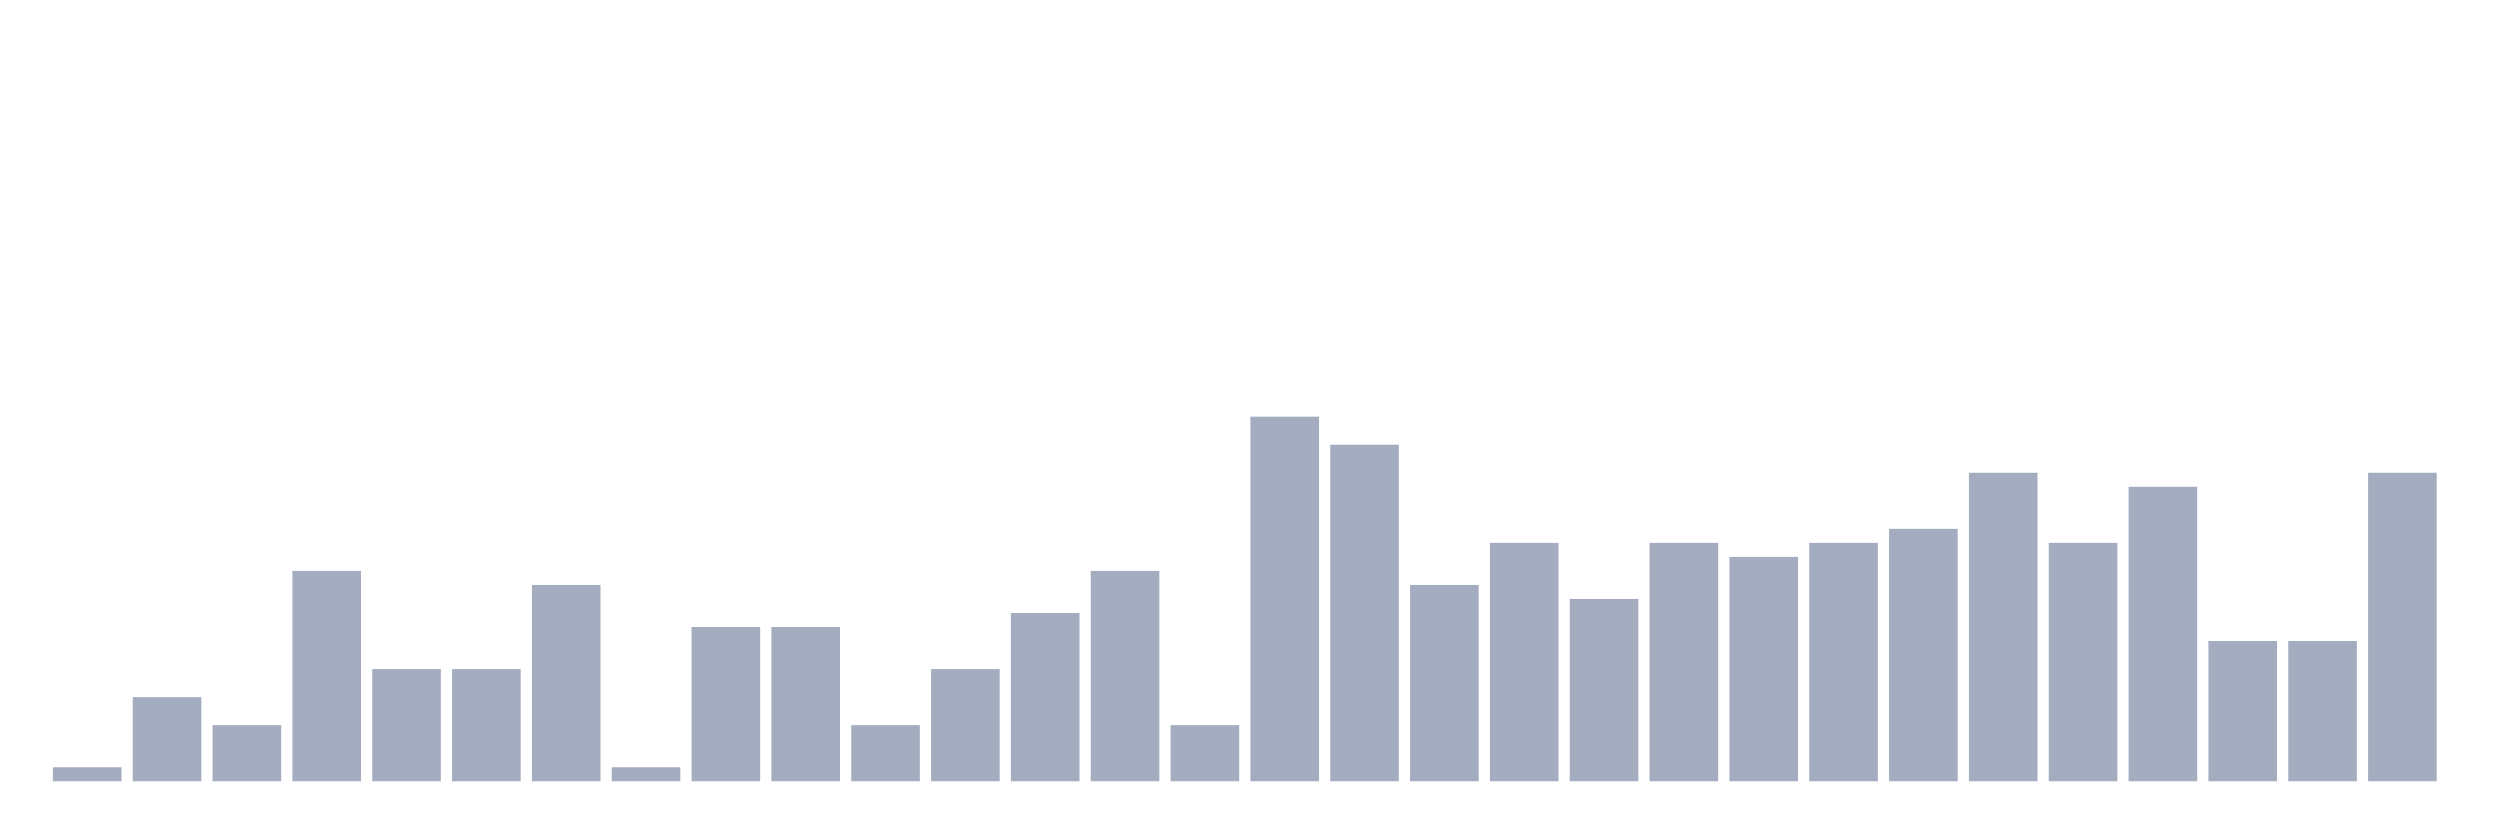
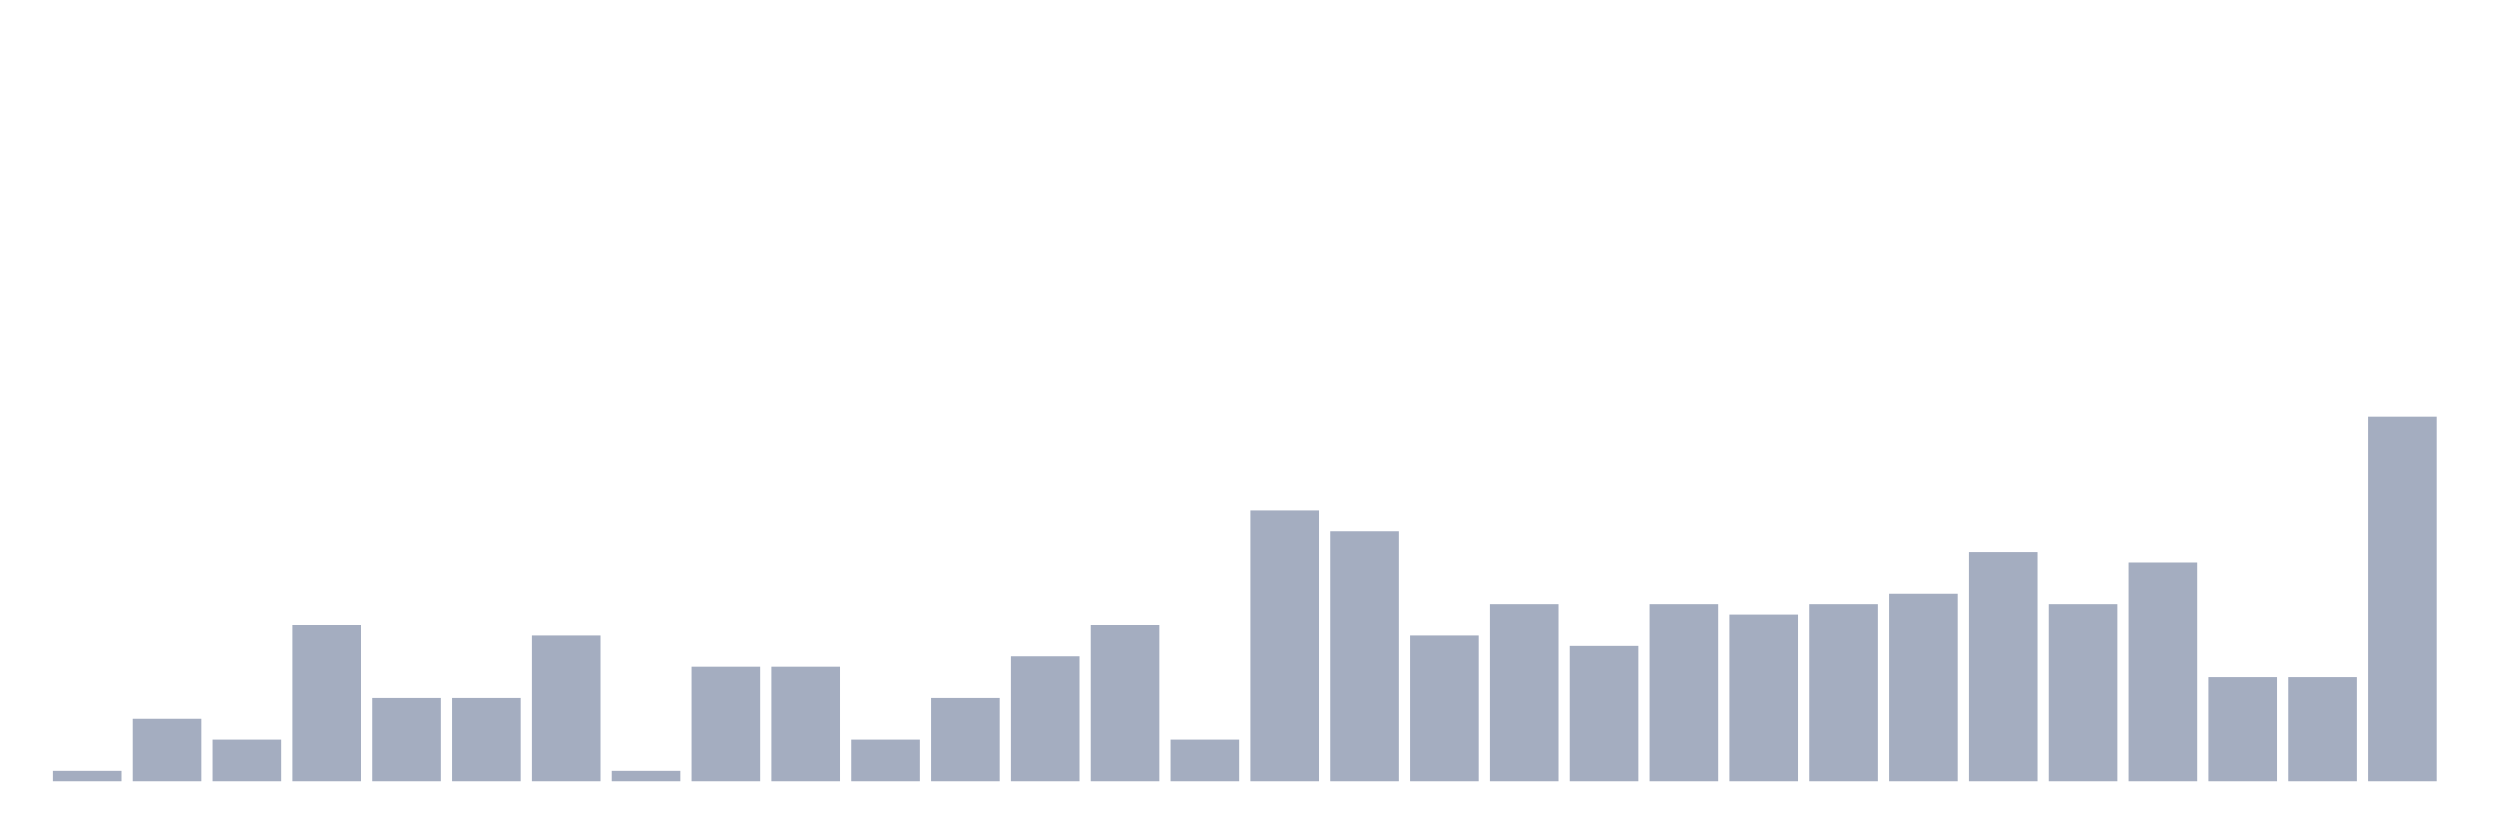
<svg xmlns="http://www.w3.org/2000/svg" viewBox="0 0 480 160">
  <g transform="translate(10,10)">
-     <rect class="bar" x="0.153" width="13.175" y="137.308" height="2.692" fill="rgb(164,173,192)" />
-     <rect class="bar" x="15.482" width="13.175" y="123.846" height="16.154" fill="rgb(164,173,192)" />
-     <rect class="bar" x="30.81" width="13.175" y="129.231" height="10.769" fill="rgb(164,173,192)" />
-     <rect class="bar" x="46.138" width="13.175" y="99.615" height="40.385" fill="rgb(164,173,192)" />
-     <rect class="bar" x="61.466" width="13.175" y="118.462" height="21.538" fill="rgb(164,173,192)" />
-     <rect class="bar" x="76.794" width="13.175" y="118.462" height="21.538" fill="rgb(164,173,192)" />
-     <rect class="bar" x="92.123" width="13.175" y="102.308" height="37.692" fill="rgb(164,173,192)" />
-     <rect class="bar" x="107.451" width="13.175" y="137.308" height="2.692" fill="rgb(164,173,192)" />
-     <rect class="bar" x="122.779" width="13.175" y="110.385" height="29.615" fill="rgb(164,173,192)" />
-     <rect class="bar" x="138.107" width="13.175" y="110.385" height="29.615" fill="rgb(164,173,192)" />
-     <rect class="bar" x="153.436" width="13.175" y="129.231" height="10.769" fill="rgb(164,173,192)" />
-     <rect class="bar" x="168.764" width="13.175" y="118.462" height="21.538" fill="rgb(164,173,192)" />
-     <rect class="bar" x="184.092" width="13.175" y="107.692" height="32.308" fill="rgb(164,173,192)" />
-     <rect class="bar" x="199.42" width="13.175" y="99.615" height="40.385" fill="rgb(164,173,192)" />
-     <rect class="bar" x="214.748" width="13.175" y="129.231" height="10.769" fill="rgb(164,173,192)" />
-     <rect class="bar" x="230.077" width="13.175" y="70" height="70" fill="rgb(164,173,192)" />
-     <rect class="bar" x="245.405" width="13.175" y="75.385" height="64.615" fill="rgb(164,173,192)" />
-     <rect class="bar" x="260.733" width="13.175" y="102.308" height="37.692" fill="rgb(164,173,192)" />
-     <rect class="bar" x="276.061" width="13.175" y="94.231" height="45.769" fill="rgb(164,173,192)" />
-     <rect class="bar" x="291.39" width="13.175" y="105" height="35" fill="rgb(164,173,192)" />
-     <rect class="bar" x="306.718" width="13.175" y="94.231" height="45.769" fill="rgb(164,173,192)" />
-     <rect class="bar" x="322.046" width="13.175" y="96.923" height="43.077" fill="rgb(164,173,192)" />
-     <rect class="bar" x="337.374" width="13.175" y="94.231" height="45.769" fill="rgb(164,173,192)" />
-     <rect class="bar" x="352.702" width="13.175" y="91.538" height="48.462" fill="rgb(164,173,192)" />
-     <rect class="bar" x="368.031" width="13.175" y="80.769" height="59.231" fill="rgb(164,173,192)" />
-     <rect class="bar" x="383.359" width="13.175" y="94.231" height="45.769" fill="rgb(164,173,192)" />
-     <rect class="bar" x="398.687" width="13.175" y="83.462" height="56.538" fill="rgb(164,173,192)" />
-     <rect class="bar" x="414.015" width="13.175" y="113.077" height="26.923" fill="rgb(164,173,192)" />
-     <rect class="bar" x="429.344" width="13.175" y="113.077" height="26.923" fill="rgb(164,173,192)" />
-     <rect class="bar" x="444.672" width="13.175" y="80.769" height="59.231" fill="rgb(164,173,192)" />
+     <rect class="bar" x="0.153" width="13.175" y="138" height="2" fill="rgb(164,173,192)" />
+     <rect class="bar" x="15.482" width="13.175" y="128" height="12" fill="rgb(164,173,192)" />
+     <rect class="bar" x="30.81" width="13.175" y="132" height="8" fill="rgb(164,173,192)" />
+     <rect class="bar" x="46.138" width="13.175" y="110" height="30" fill="rgb(164,173,192)" />
+     <rect class="bar" x="61.466" width="13.175" y="124" height="16" fill="rgb(164,173,192)" />
+     <rect class="bar" x="76.794" width="13.175" y="124" height="16" fill="rgb(164,173,192)" />
+     <rect class="bar" x="92.123" width="13.175" y="112" height="28" fill="rgb(164,173,192)" />
+     <rect class="bar" x="107.451" width="13.175" y="138" height="2" fill="rgb(164,173,192)" />
+     <rect class="bar" x="122.779" width="13.175" y="118" height="22" fill="rgb(164,173,192)" />
+     <rect class="bar" x="138.107" width="13.175" y="118" height="22" fill="rgb(164,173,192)" />
+     <rect class="bar" x="153.436" width="13.175" y="132" height="8" fill="rgb(164,173,192)" />
+     <rect class="bar" x="168.764" width="13.175" y="124" height="16" fill="rgb(164,173,192)" />
+     <rect class="bar" x="184.092" width="13.175" y="116" height="24" fill="rgb(164,173,192)" />
+     <rect class="bar" x="199.42" width="13.175" y="110" height="30" fill="rgb(164,173,192)" />
+     <rect class="bar" x="214.748" width="13.175" y="132" height="8" fill="rgb(164,173,192)" />
+     <rect class="bar" x="230.077" width="13.175" y="88" height="52" fill="rgb(164,173,192)" />
+     <rect class="bar" x="245.405" width="13.175" y="92" height="48" fill="rgb(164,173,192)" />
+     <rect class="bar" x="260.733" width="13.175" y="112" height="28" fill="rgb(164,173,192)" />
+     <rect class="bar" x="276.061" width="13.175" y="106" height="34" fill="rgb(164,173,192)" />
+     <rect class="bar" x="291.39" width="13.175" y="114" height="26" fill="rgb(164,173,192)" />
+     <rect class="bar" x="306.718" width="13.175" y="106" height="34" fill="rgb(164,173,192)" />
+     <rect class="bar" x="322.046" width="13.175" y="108" height="32" fill="rgb(164,173,192)" />
+     <rect class="bar" x="337.374" width="13.175" y="106" height="34" fill="rgb(164,173,192)" />
+     <rect class="bar" x="352.702" width="13.175" y="104" height="36" fill="rgb(164,173,192)" />
+     <rect class="bar" x="368.031" width="13.175" y="96" height="44" fill="rgb(164,173,192)" />
+     <rect class="bar" x="383.359" width="13.175" y="106" height="34" fill="rgb(164,173,192)" />
+     <rect class="bar" x="398.687" width="13.175" y="98" height="42" fill="rgb(164,173,192)" />
+     <rect class="bar" x="414.015" width="13.175" y="120" height="20" fill="rgb(164,173,192)" />
+     <rect class="bar" x="429.344" width="13.175" y="120" height="20" fill="rgb(164,173,192)" />
+     <rect class="bar" x="444.672" width="13.175" y="70" height="70" fill="rgb(164,173,192)" />
  </g>
</svg>
